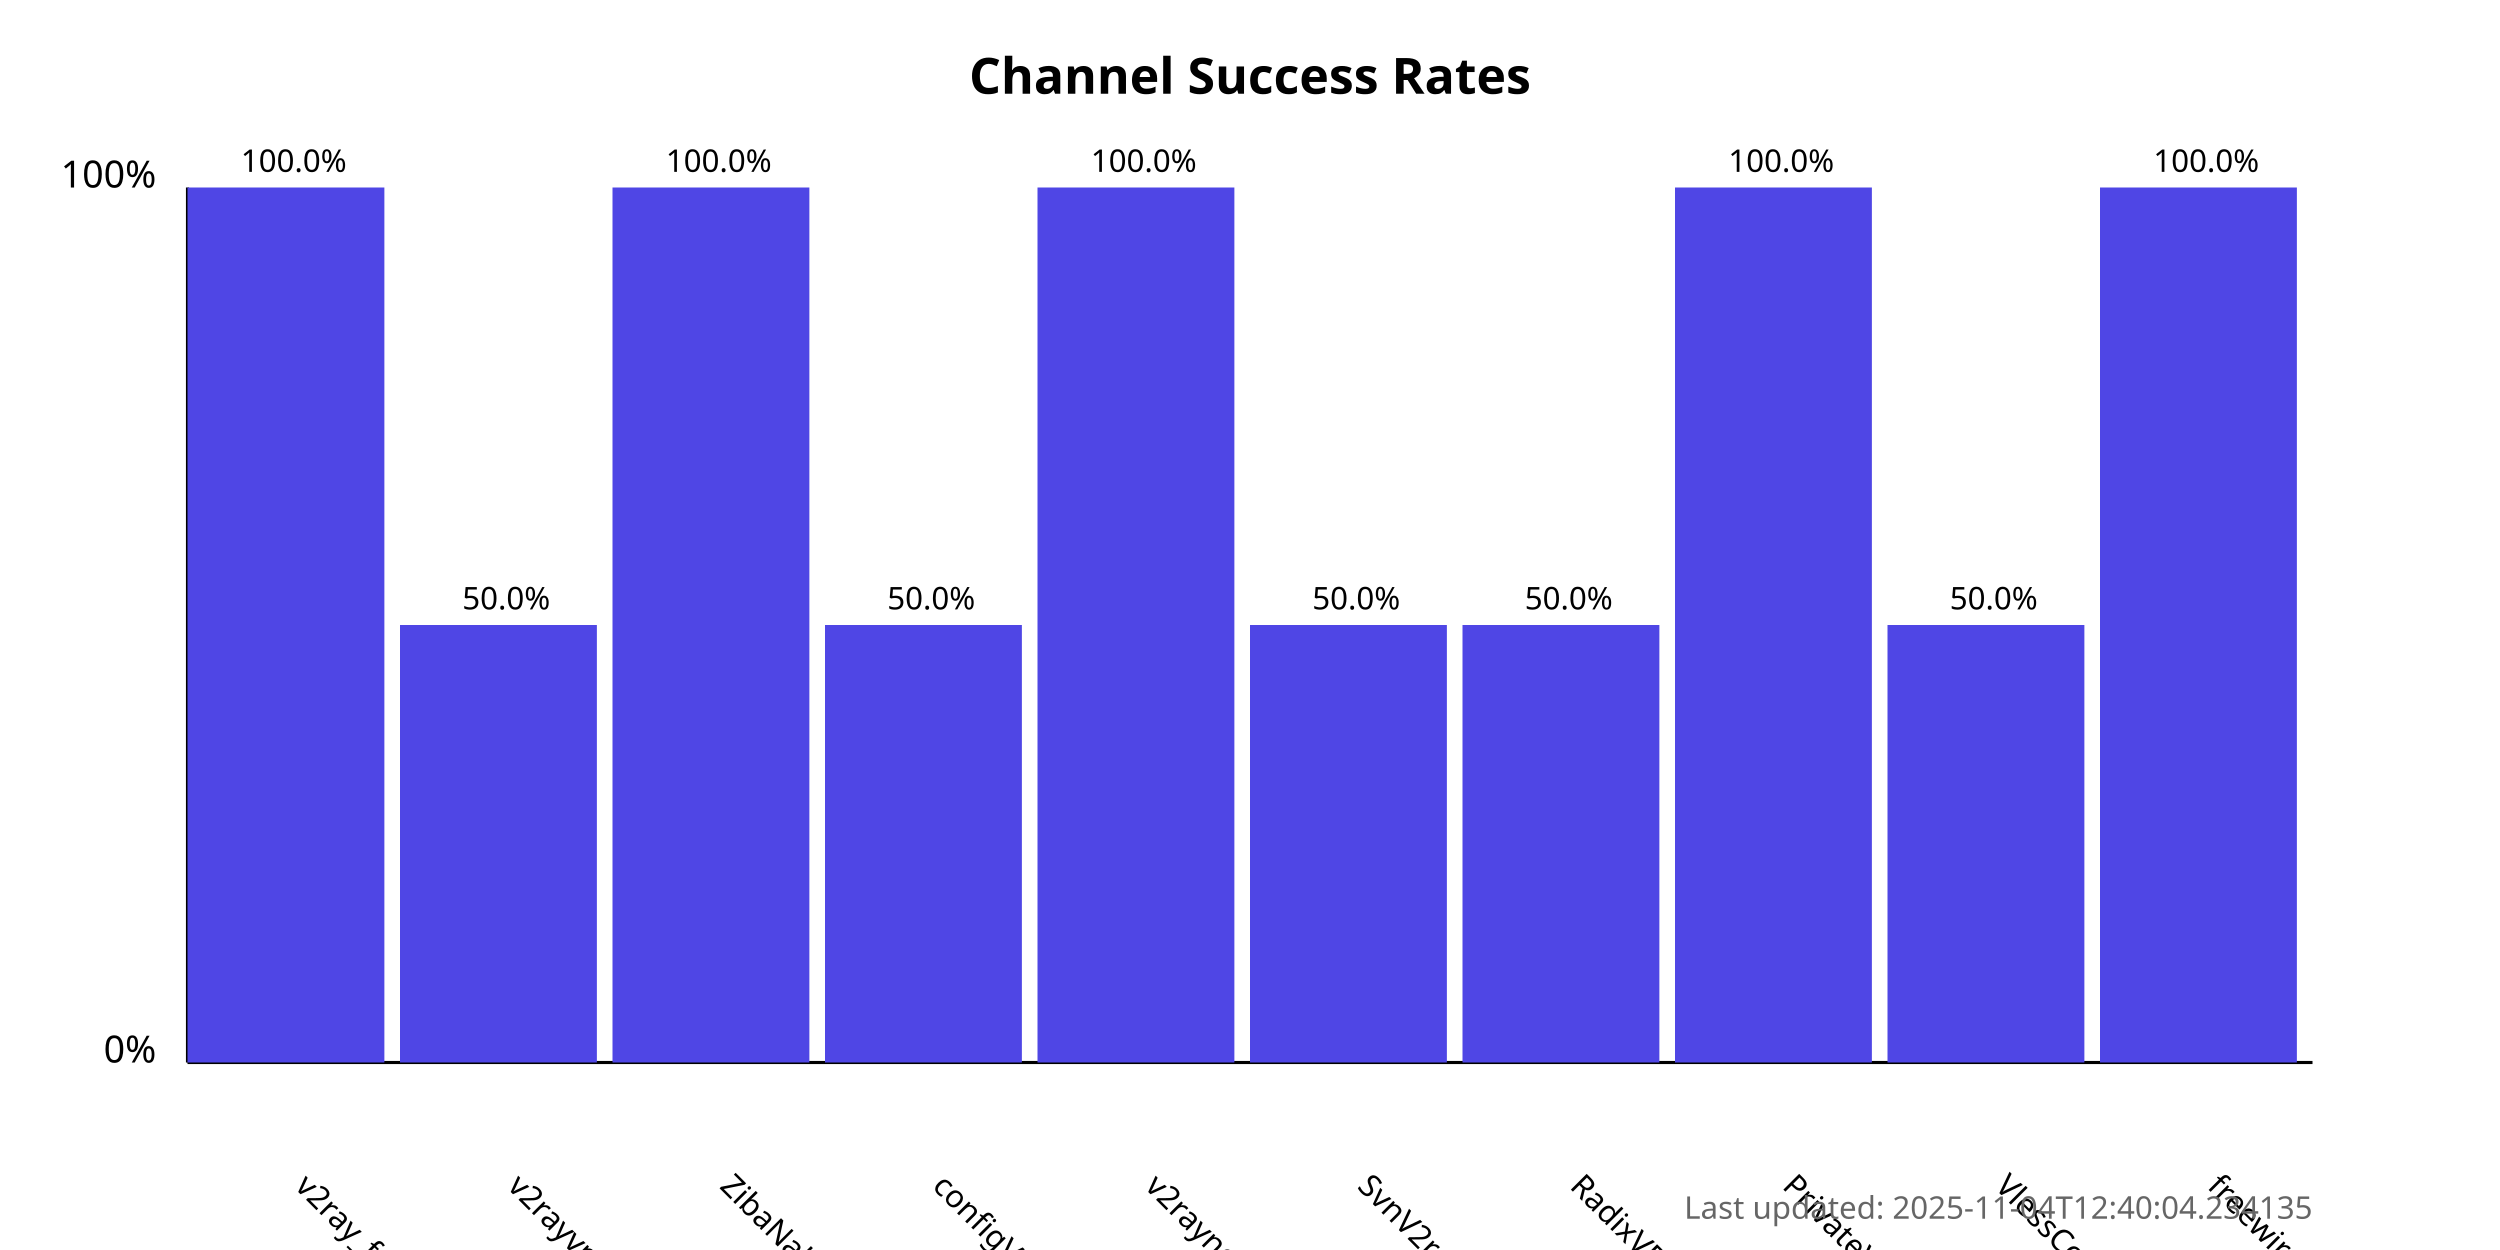
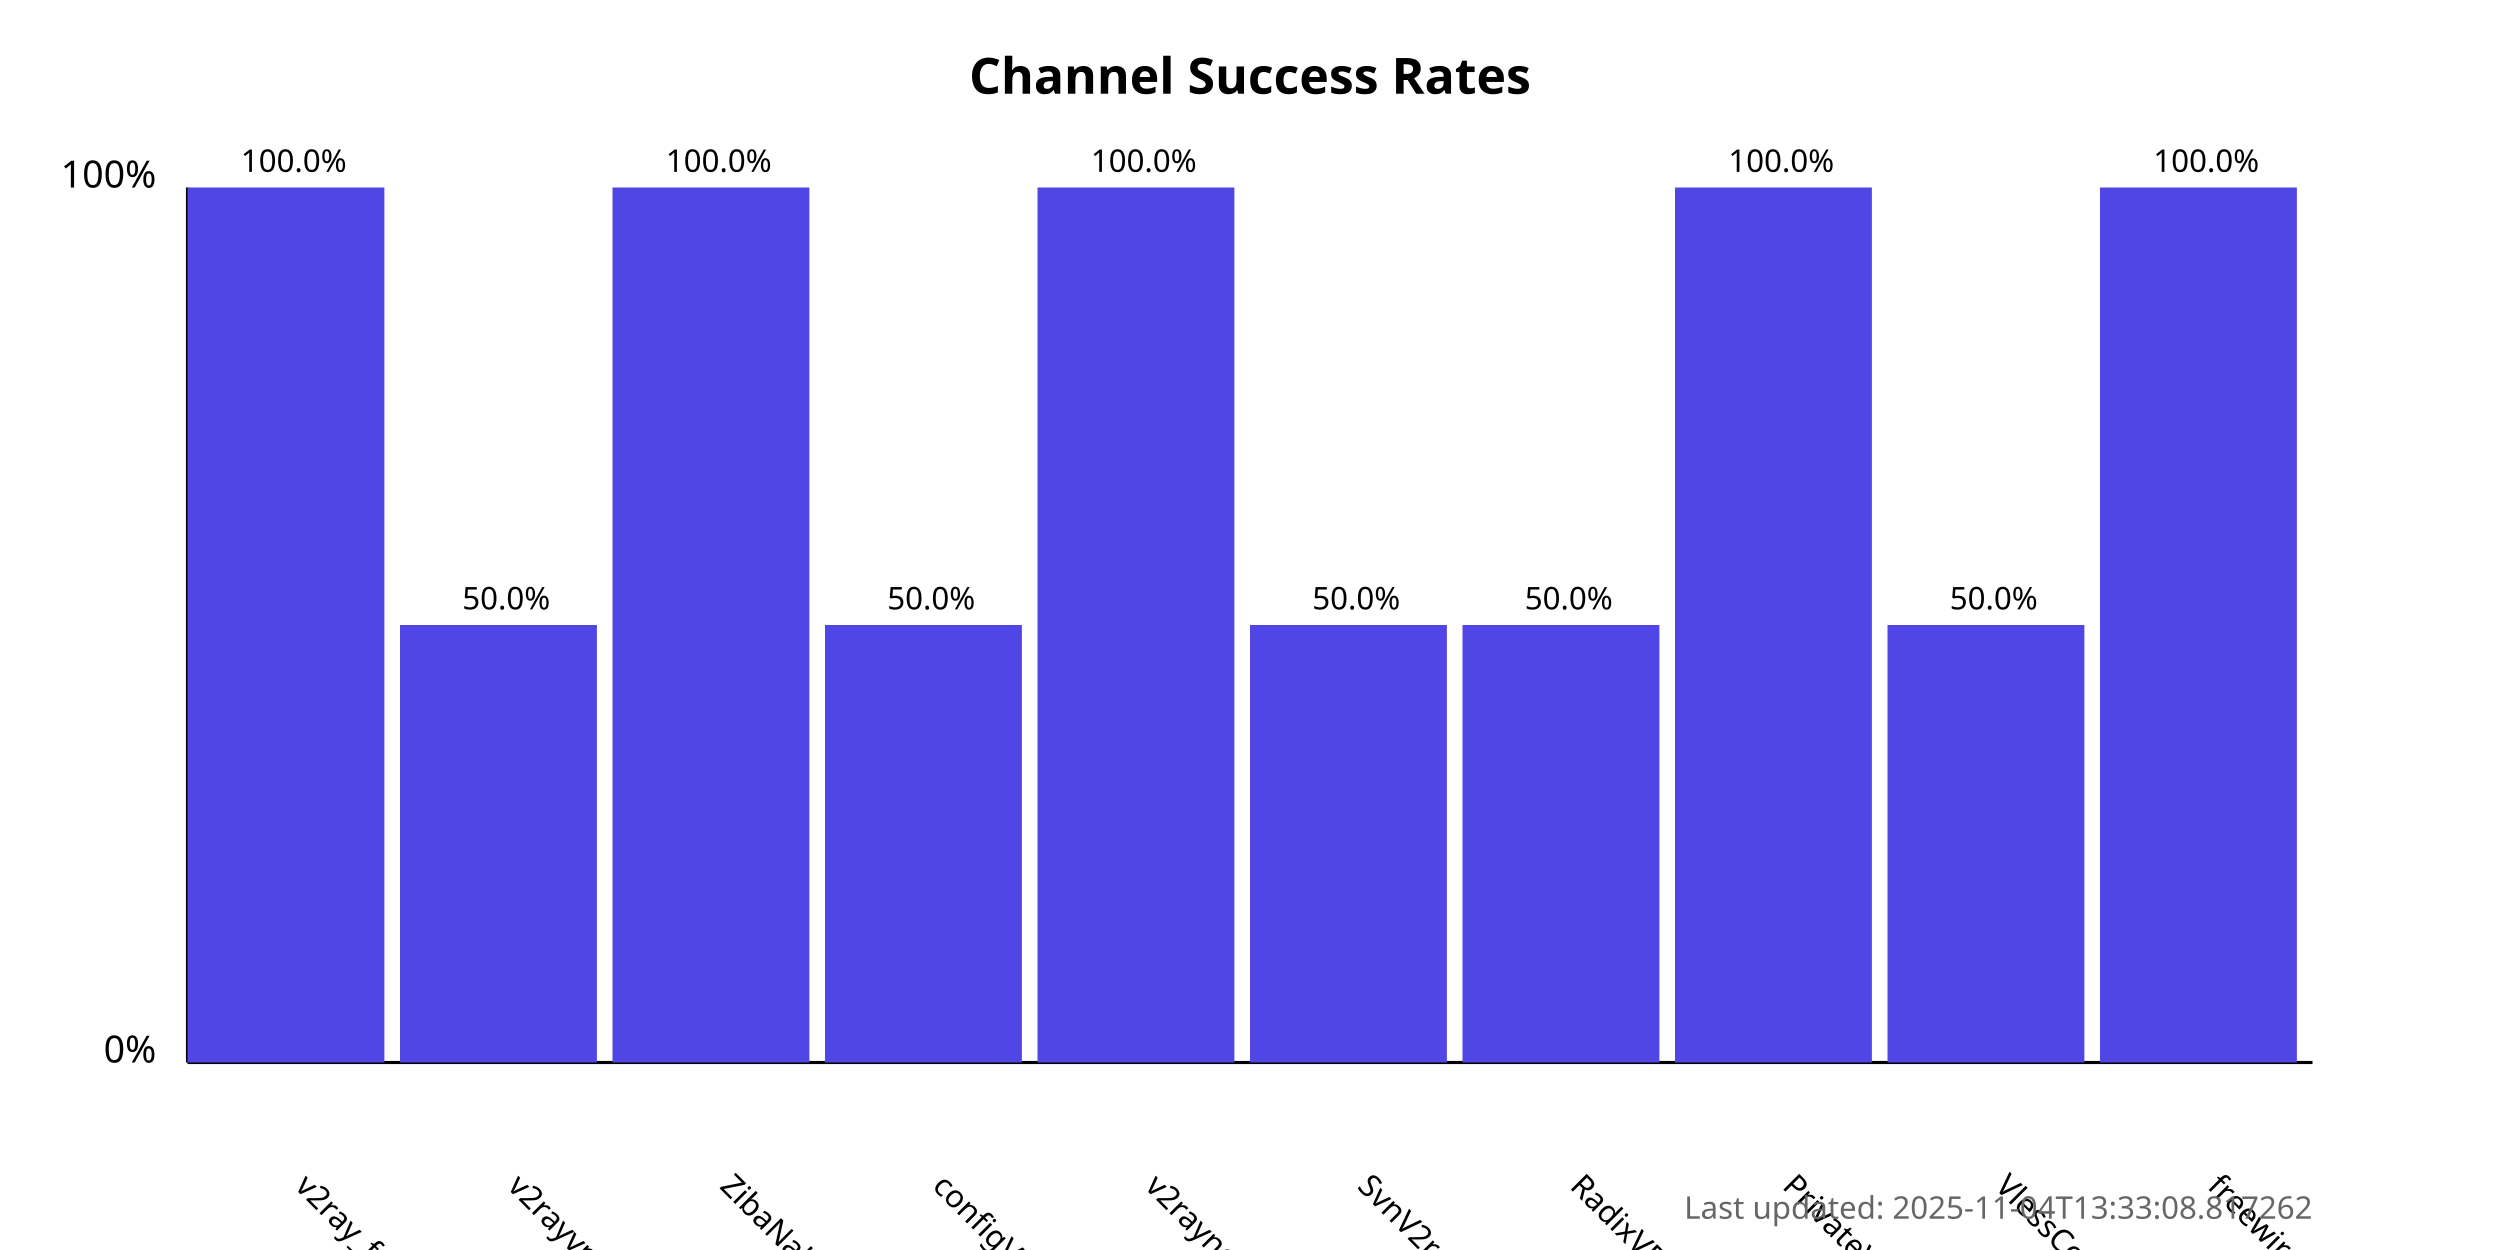
<svg xmlns="http://www.w3.org/2000/svg" width="800" height="400">
  <style>
            .chart-title { font: bold 16px sans-serif; }
            .axis-label { font: 12px sans-serif; }
            .tick-label { font: 10px sans-serif; }
            .bar { fill: #4f46e5; }
            .bar:hover { fill: #6366f1; }
            .timestamp { font: 10px sans-serif; fill: #666; }
        </style>
  <text x="400.0" y="30" text-anchor="middle" class="chart-title">
            Channel Success Rates
        </text>
  <line x1="60" y1="340" x2="60" y2="60" stroke="black" stroke-width="1" />
  <line x1="60" y1="340" x2="740" y2="340" stroke="black" stroke-width="1" />
  <text x="50" y="340" text-anchor="end" class="axis-label">0%</text>
  <text x="50" y="60" text-anchor="end" class="axis-label">100%</text>
  <g>
    <rect x="60" y="60.0" width="63.0" height="280.0" class="bar" />
    <text x="94.0" y="380" transform="rotate(45, 94.0, 380)" text-anchor="start" class="tick-label">
                v2ray_free_conf
            </text>
    <text x="94.0" y="55.0" text-anchor="middle" class="tick-label">
                100.0%
            </text>
  </g>
  <g>
    <rect x="128.0" y="200.0" width="63.0" height="140.0" class="bar" />
    <text x="162.0" y="380" transform="rotate(45, 162.0, 380)" text-anchor="start" class="tick-label">
                v2rayvpno
            </text>
    <text x="162.0" y="195.0" text-anchor="middle" class="tick-label">
                50.0%
            </text>
  </g>
  <g>
    <rect x="196.0" y="60.0" width="63.0" height="280.0" class="bar" />
    <text x="230.0" y="380" transform="rotate(45, 230.0, 380)" text-anchor="start" class="tick-label">
                ZibaNabz
            </text>
    <text x="230.0" y="55.0" text-anchor="middle" class="tick-label">
                100.0%
            </text>
  </g>
  <g>
    <rect x="264.0" y="200.0" width="63.0" height="140.0" class="bar" />
    <text x="298.0" y="380" transform="rotate(45, 298.0, 380)" text-anchor="start" class="tick-label">
                configV2rayForFree
            </text>
    <text x="298.0" y="195.0" text-anchor="middle" class="tick-label">
                50.0%
            </text>
  </g>
  <g>
    <rect x="332.0" y="60.0" width="63.0" height="280.0" class="bar" />
    <text x="366.0" y="380" transform="rotate(45, 366.0, 380)" text-anchor="start" class="tick-label">
                v2rayngvpn
            </text>
    <text x="366.0" y="55.0" text-anchor="middle" class="tick-label">
                100.0%
            </text>
  </g>
  <g>
    <rect x="400.0" y="200.0" width="63.0" height="140.0" class="bar" />
    <text x="434.0" y="380" transform="rotate(45, 434.0, 380)" text-anchor="start" class="tick-label">
                SvnV2ray
            </text>
    <text x="434.0" y="195.0" text-anchor="middle" class="tick-label">
                50.0%
            </text>
  </g>
  <g>
    <rect x="468.0" y="200.0" width="63.0" height="140.0" class="bar" />
    <text x="502.0" y="380" transform="rotate(45, 502.0, 380)" text-anchor="start" class="tick-label">
                RadixVPN
            </text>
    <text x="502.0" y="195.0" text-anchor="middle" class="tick-label">
                50.0%
            </text>
  </g>
  <g>
    <rect x="536.0" y="60.0" width="63.0" height="280.0" class="bar" />
    <text x="570.0" y="380" transform="rotate(45, 570.0, 380)" text-anchor="start" class="tick-label">
                PrivateVPNs
            </text>
    <text x="570.0" y="55.0" text-anchor="middle" class="tick-label">
                100.0%
            </text>
  </g>
  <g>
    <rect x="604.0" y="200.0" width="63.0" height="140.0" class="bar" />
    <text x="638.0" y="380" transform="rotate(45, 638.0, 380)" text-anchor="start" class="tick-label">
                VlessConfig
            </text>
    <text x="638.0" y="195.0" text-anchor="middle" class="tick-label">
                50.0%
            </text>
  </g>
  <g>
    <rect x="672.0" y="60.0" width="63.0" height="280.0" class="bar" />
    <text x="706.0" y="380" transform="rotate(45, 706.0, 380)" text-anchor="start" class="tick-label">
                freewireguard
            </text>
    <text x="706.0" y="55.0" text-anchor="middle" class="tick-label">
                100.0%
            </text>
  </g>
  <text x="740" y="390" text-anchor="end" class="timestamp">
-             Last updated: 2025-11-04T12:40:04.234135
+             Last updated: 2025-11-04T13:33:08.817262
        </text>
</svg>
